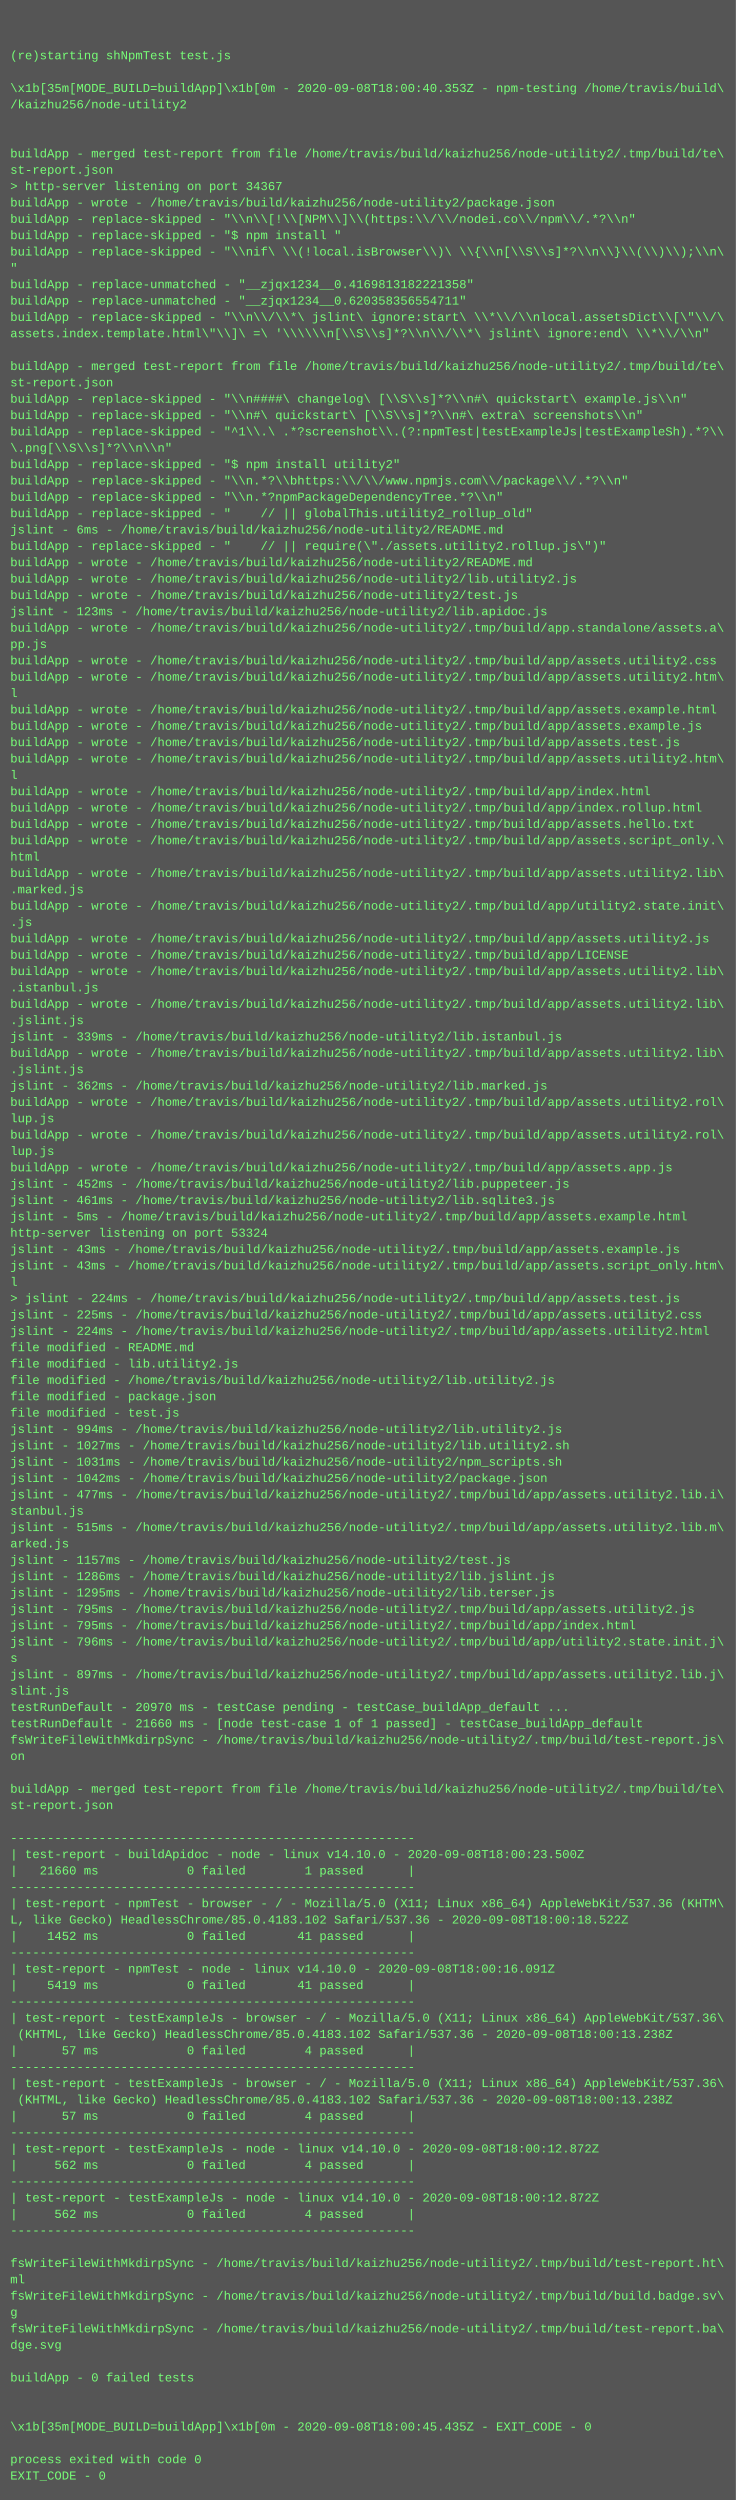
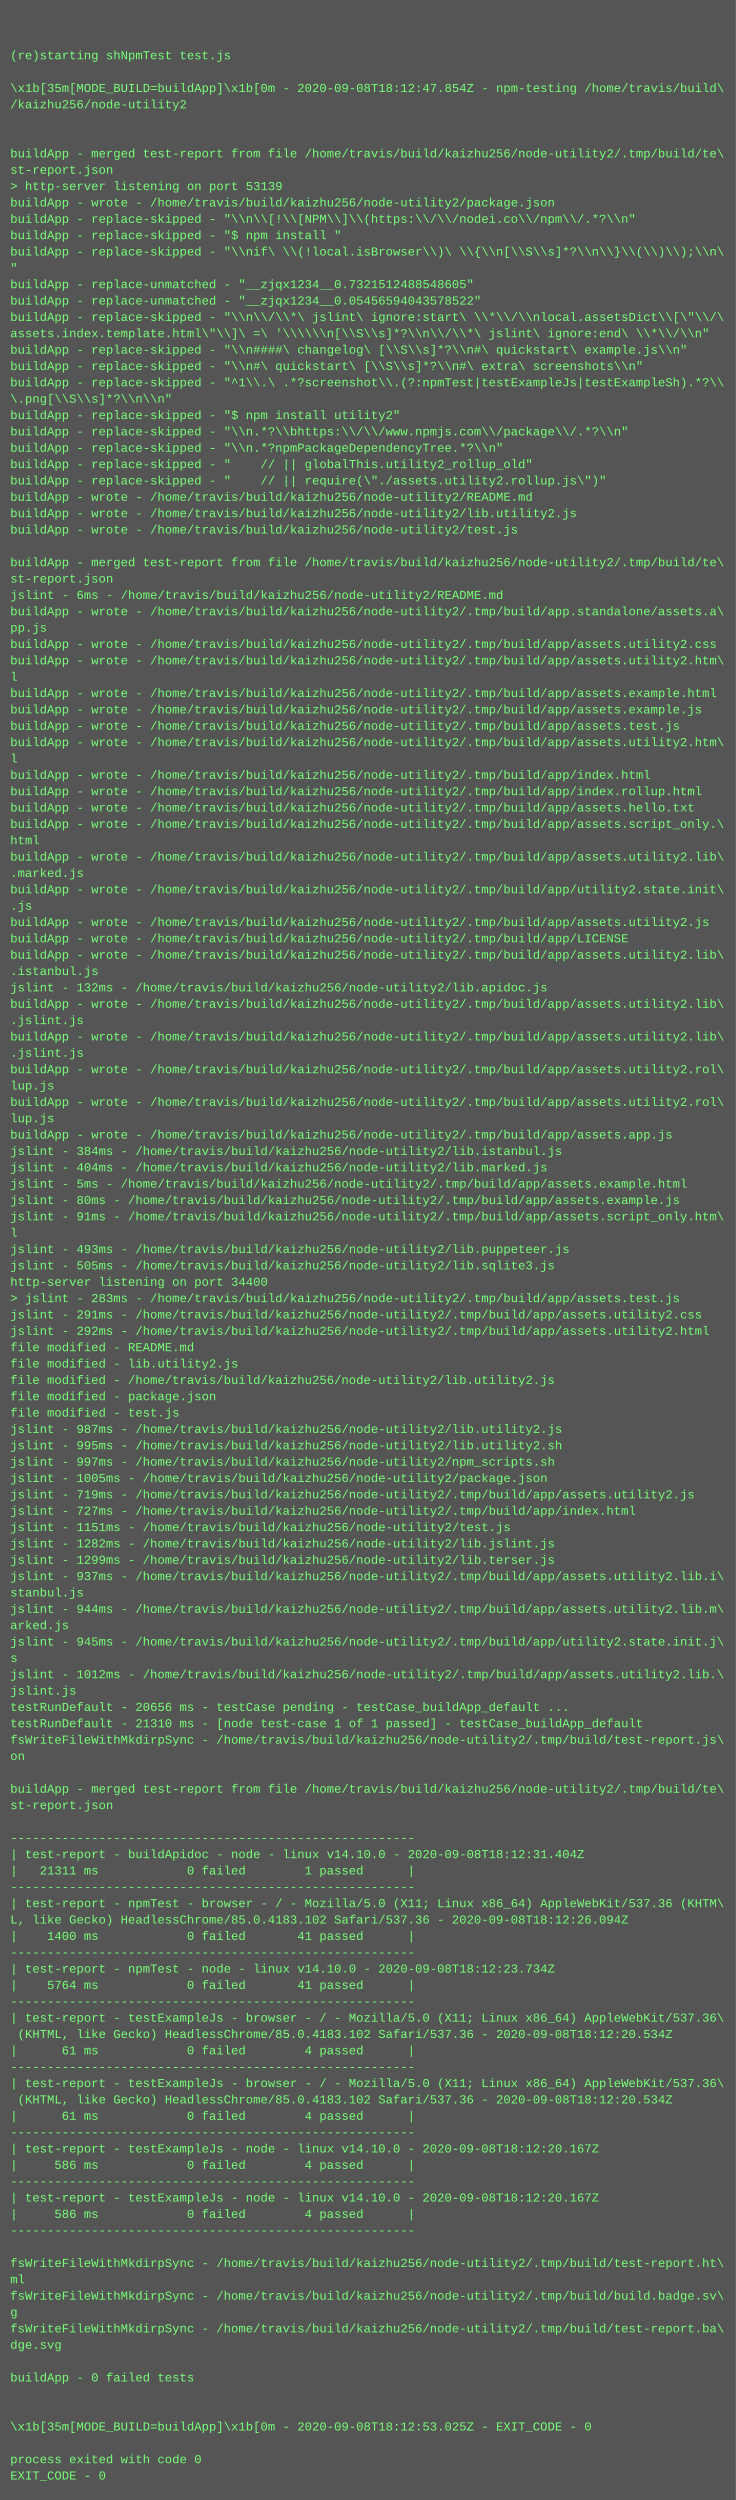
<svg xmlns="http://www.w3.org/2000/svg" height="2446" width="720">
  <rect height="2446" fill="#555" width="720" />
  <text fill="#7f7" font-family="Courier New" font-size="12" xml:space="preserve">
    <tspan x="10" y="26" />
    <tspan x="10" y="42" />
    <tspan x="10" y="58">(re)starting shNpmTest test.js</tspan>
    <tspan x="10" y="74" />
-     <tspan x="10" y="90">\x1b[35m[MODE_BUILD=buildApp]\x1b[0m - 2020-09-08T18:00:40.353Z - npm-testing /home/travis/build\</tspan>
+     <tspan x="10" y="90">\x1b[35m[MODE_BUILD=buildApp]\x1b[0m - 2020-09-08T18:12:47.854Z - npm-testing /home/travis/build\</tspan>
    <tspan x="10" y="106">/kaizhu256/node-utility2</tspan>
    <tspan x="10" y="122" />
    <tspan x="10" y="138" />
    <tspan x="10" y="154">buildApp - merged test-report from file /home/travis/build/kaizhu256/node-utility2/.tmp/build/te\</tspan>
    <tspan x="10" y="170">st-report.json</tspan>
-     <tspan x="10" y="186">&gt; http-server listening on port 34367</tspan>
+     <tspan x="10" y="186">&gt; http-server listening on port 53139</tspan>
    <tspan x="10" y="202">buildApp - wrote - /home/travis/build/kaizhu256/node-utility2/package.json</tspan>
    <tspan x="10" y="218">buildApp - replace-skipped - "\\n\\[!\\[NPM\\]\\(https:\\/\\/nodei.co\\/npm\\/.*?\\n"</tspan>
    <tspan x="10" y="234">buildApp - replace-skipped - "$ npm install "</tspan>
    <tspan x="10" y="250">buildApp - replace-skipped - "\\nif\ \\(!local.isBrowser\\)\ \\{\\n[\\S\\s]*?\\n\\}\\(\\)\\);\\n\</tspan>
    <tspan x="10" y="266">"</tspan>
-     <tspan x="10" y="282">buildApp - replace-unmatched - "__zjqx1234__0.4169813182221358"</tspan>
-     <tspan x="10" y="298">buildApp - replace-unmatched - "__zjqx1234__0.620358356554711"</tspan>
+     <tspan x="10" y="282">buildApp - replace-unmatched - "__zjqx1234__0.7321512488548605"</tspan>
+     <tspan x="10" y="298">buildApp - replace-unmatched - "__zjqx1234__0.05456594043578522"</tspan>
    <tspan x="10" y="314">buildApp - replace-skipped - "\\n\\/\\*\ jslint\ ignore:start\ \\*\\/\\nlocal.assetsDict\\[\"\\/\</tspan>
    <tspan x="10" y="330">assets.index.template.html\"\\]\ =\ '\\\\\\n[\\S\\s]*?\\n\\/\\*\ jslint\ ignore:end\ \\*\\/\\n"</tspan>
-     <tspan x="10" y="346" />
-     <tspan x="10" y="362">buildApp - merged test-report from file /home/travis/build/kaizhu256/node-utility2/.tmp/build/te\</tspan>
-     <tspan x="10" y="378">st-report.json</tspan>
-     <tspan x="10" y="394">buildApp - replace-skipped - "\\n####\ changelog\ [\\S\\s]*?\\n#\ quickstart\ example.js\\n"</tspan>
-     <tspan x="10" y="410">buildApp - replace-skipped - "\\n#\ quickstart\ [\\S\\s]*?\\n#\ extra\ screenshots\\n"</tspan>
-     <tspan x="10" y="426">buildApp - replace-skipped - "^1\\.\ .*?screenshot\\.(?:npmTest|testExampleJs|testExampleSh).*?\\</tspan>
-     <tspan x="10" y="442">\.png[\\S\\s]*?\\n\\n"</tspan>
-     <tspan x="10" y="458">buildApp - replace-skipped - "$ npm install utility2"</tspan>
-     <tspan x="10" y="474">buildApp - replace-skipped - "\\n.*?\\bhttps:\\/\\/www.npmjs.com\\/package\\/.*?\\n"</tspan>
-     <tspan x="10" y="490">buildApp - replace-skipped - "\\n.*?npmPackageDependencyTree.*?\\n"</tspan>
-     <tspan x="10" y="506">buildApp - replace-skipped - "    // || globalThis.utility2_rollup_old"</tspan>
-     <tspan x="10" y="522">jslint - 6ms - /home/travis/build/kaizhu256/node-utility2/README.md</tspan>
-     <tspan x="10" y="538">buildApp - replace-skipped - "    // || require(\"./assets.utility2.rollup.js\")"</tspan>
-     <tspan x="10" y="554">buildApp - wrote - /home/travis/build/kaizhu256/node-utility2/README.md</tspan>
-     <tspan x="10" y="570">buildApp - wrote - /home/travis/build/kaizhu256/node-utility2/lib.utility2.js</tspan>
-     <tspan x="10" y="586">buildApp - wrote - /home/travis/build/kaizhu256/node-utility2/test.js</tspan>
-     <tspan x="10" y="602">jslint - 123ms - /home/travis/build/kaizhu256/node-utility2/lib.apidoc.js</tspan>
-     <tspan x="10" y="618">buildApp - wrote - /home/travis/build/kaizhu256/node-utility2/.tmp/build/app.standalone/assets.a\</tspan>
-     <tspan x="10" y="634">pp.js</tspan>
-     <tspan x="10" y="650">buildApp - wrote - /home/travis/build/kaizhu256/node-utility2/.tmp/build/app/assets.utility2.css</tspan>
-     <tspan x="10" y="666">buildApp - wrote - /home/travis/build/kaizhu256/node-utility2/.tmp/build/app/assets.utility2.htm\</tspan>
-     <tspan x="10" y="682">l</tspan>
-     <tspan x="10" y="698">buildApp - wrote - /home/travis/build/kaizhu256/node-utility2/.tmp/build/app/assets.example.html</tspan>
-     <tspan x="10" y="714">buildApp - wrote - /home/travis/build/kaizhu256/node-utility2/.tmp/build/app/assets.example.js</tspan>
-     <tspan x="10" y="730">buildApp - wrote - /home/travis/build/kaizhu256/node-utility2/.tmp/build/app/assets.test.js</tspan>
-     <tspan x="10" y="746">buildApp - wrote - /home/travis/build/kaizhu256/node-utility2/.tmp/build/app/assets.utility2.htm\</tspan>
-     <tspan x="10" y="762">l</tspan>
-     <tspan x="10" y="778">buildApp - wrote - /home/travis/build/kaizhu256/node-utility2/.tmp/build/app/index.html</tspan>
-     <tspan x="10" y="794">buildApp - wrote - /home/travis/build/kaizhu256/node-utility2/.tmp/build/app/index.rollup.html</tspan>
-     <tspan x="10" y="810">buildApp - wrote - /home/travis/build/kaizhu256/node-utility2/.tmp/build/app/assets.hello.txt</tspan>
-     <tspan x="10" y="826">buildApp - wrote - /home/travis/build/kaizhu256/node-utility2/.tmp/build/app/assets.script_only.\</tspan>
-     <tspan x="10" y="842">html</tspan>
-     <tspan x="10" y="858">buildApp - wrote - /home/travis/build/kaizhu256/node-utility2/.tmp/build/app/assets.utility2.lib\</tspan>
-     <tspan x="10" y="874">.marked.js</tspan>
-     <tspan x="10" y="890">buildApp - wrote - /home/travis/build/kaizhu256/node-utility2/.tmp/build/app/utility2.state.init\</tspan>
-     <tspan x="10" y="906">.js</tspan>
-     <tspan x="10" y="922">buildApp - wrote - /home/travis/build/kaizhu256/node-utility2/.tmp/build/app/assets.utility2.js</tspan>
-     <tspan x="10" y="938">buildApp - wrote - /home/travis/build/kaizhu256/node-utility2/.tmp/build/app/LICENSE</tspan>
-     <tspan x="10" y="954">buildApp - wrote - /home/travis/build/kaizhu256/node-utility2/.tmp/build/app/assets.utility2.lib\</tspan>
-     <tspan x="10" y="970">.istanbul.js</tspan>
+     <tspan x="10" y="346">buildApp - replace-skipped - "\\n####\ changelog\ [\\S\\s]*?\\n#\ quickstart\ example.js\\n"</tspan>
+     <tspan x="10" y="362">buildApp - replace-skipped - "\\n#\ quickstart\ [\\S\\s]*?\\n#\ extra\ screenshots\\n"</tspan>
+     <tspan x="10" y="378">buildApp - replace-skipped - "^1\\.\ .*?screenshot\\.(?:npmTest|testExampleJs|testExampleSh).*?\\</tspan>
+     <tspan x="10" y="394">\.png[\\S\\s]*?\\n\\n"</tspan>
+     <tspan x="10" y="410">buildApp - replace-skipped - "$ npm install utility2"</tspan>
+     <tspan x="10" y="426">buildApp - replace-skipped - "\\n.*?\\bhttps:\\/\\/www.npmjs.com\\/package\\/.*?\\n"</tspan>
+     <tspan x="10" y="442">buildApp - replace-skipped - "\\n.*?npmPackageDependencyTree.*?\\n"</tspan>
+     <tspan x="10" y="458">buildApp - replace-skipped - "    // || globalThis.utility2_rollup_old"</tspan>
+     <tspan x="10" y="474">buildApp - replace-skipped - "    // || require(\"./assets.utility2.rollup.js\")"</tspan>
+     <tspan x="10" y="490">buildApp - wrote - /home/travis/build/kaizhu256/node-utility2/README.md</tspan>
+     <tspan x="10" y="506">buildApp - wrote - /home/travis/build/kaizhu256/node-utility2/lib.utility2.js</tspan>
+     <tspan x="10" y="522">buildApp - wrote - /home/travis/build/kaizhu256/node-utility2/test.js</tspan>
+     <tspan x="10" y="538" />
+     <tspan x="10" y="554">buildApp - merged test-report from file /home/travis/build/kaizhu256/node-utility2/.tmp/build/te\</tspan>
+     <tspan x="10" y="570">st-report.json</tspan>
+     <tspan x="10" y="586">jslint - 6ms - /home/travis/build/kaizhu256/node-utility2/README.md</tspan>
+     <tspan x="10" y="602">buildApp - wrote - /home/travis/build/kaizhu256/node-utility2/.tmp/build/app.standalone/assets.a\</tspan>
+     <tspan x="10" y="618">pp.js</tspan>
+     <tspan x="10" y="634">buildApp - wrote - /home/travis/build/kaizhu256/node-utility2/.tmp/build/app/assets.utility2.css</tspan>
+     <tspan x="10" y="650">buildApp - wrote - /home/travis/build/kaizhu256/node-utility2/.tmp/build/app/assets.utility2.htm\</tspan>
+     <tspan x="10" y="666">l</tspan>
+     <tspan x="10" y="682">buildApp - wrote - /home/travis/build/kaizhu256/node-utility2/.tmp/build/app/assets.example.html</tspan>
+     <tspan x="10" y="698">buildApp - wrote - /home/travis/build/kaizhu256/node-utility2/.tmp/build/app/assets.example.js</tspan>
+     <tspan x="10" y="714">buildApp - wrote - /home/travis/build/kaizhu256/node-utility2/.tmp/build/app/assets.test.js</tspan>
+     <tspan x="10" y="730">buildApp - wrote - /home/travis/build/kaizhu256/node-utility2/.tmp/build/app/assets.utility2.htm\</tspan>
+     <tspan x="10" y="746">l</tspan>
+     <tspan x="10" y="762">buildApp - wrote - /home/travis/build/kaizhu256/node-utility2/.tmp/build/app/index.html</tspan>
+     <tspan x="10" y="778">buildApp - wrote - /home/travis/build/kaizhu256/node-utility2/.tmp/build/app/index.rollup.html</tspan>
+     <tspan x="10" y="794">buildApp - wrote - /home/travis/build/kaizhu256/node-utility2/.tmp/build/app/assets.hello.txt</tspan>
+     <tspan x="10" y="810">buildApp - wrote - /home/travis/build/kaizhu256/node-utility2/.tmp/build/app/assets.script_only.\</tspan>
+     <tspan x="10" y="826">html</tspan>
+     <tspan x="10" y="842">buildApp - wrote - /home/travis/build/kaizhu256/node-utility2/.tmp/build/app/assets.utility2.lib\</tspan>
+     <tspan x="10" y="858">.marked.js</tspan>
+     <tspan x="10" y="874">buildApp - wrote - /home/travis/build/kaizhu256/node-utility2/.tmp/build/app/utility2.state.init\</tspan>
+     <tspan x="10" y="890">.js</tspan>
+     <tspan x="10" y="906">buildApp - wrote - /home/travis/build/kaizhu256/node-utility2/.tmp/build/app/assets.utility2.js</tspan>
+     <tspan x="10" y="922">buildApp - wrote - /home/travis/build/kaizhu256/node-utility2/.tmp/build/app/LICENSE</tspan>
+     <tspan x="10" y="938">buildApp - wrote - /home/travis/build/kaizhu256/node-utility2/.tmp/build/app/assets.utility2.lib\</tspan>
+     <tspan x="10" y="954">.istanbul.js</tspan>
+     <tspan x="10" y="970">jslint - 132ms - /home/travis/build/kaizhu256/node-utility2/lib.apidoc.js</tspan>
    <tspan x="10" y="986">buildApp - wrote - /home/travis/build/kaizhu256/node-utility2/.tmp/build/app/assets.utility2.lib\</tspan>
    <tspan x="10" y="1002">.jslint.js</tspan>
-     <tspan x="10" y="1018">jslint - 339ms - /home/travis/build/kaizhu256/node-utility2/lib.istanbul.js</tspan>
-     <tspan x="10" y="1034">buildApp - wrote - /home/travis/build/kaizhu256/node-utility2/.tmp/build/app/assets.utility2.lib\</tspan>
-     <tspan x="10" y="1050">.jslint.js</tspan>
-     <tspan x="10" y="1066">jslint - 362ms - /home/travis/build/kaizhu256/node-utility2/lib.marked.js</tspan>
+     <tspan x="10" y="1018">buildApp - wrote - /home/travis/build/kaizhu256/node-utility2/.tmp/build/app/assets.utility2.lib\</tspan>
+     <tspan x="10" y="1034">.jslint.js</tspan>
+     <tspan x="10" y="1050">buildApp - wrote - /home/travis/build/kaizhu256/node-utility2/.tmp/build/app/assets.utility2.rol\</tspan>
+     <tspan x="10" y="1066">lup.js</tspan>
    <tspan x="10" y="1082">buildApp - wrote - /home/travis/build/kaizhu256/node-utility2/.tmp/build/app/assets.utility2.rol\</tspan>
    <tspan x="10" y="1098">lup.js</tspan>
-     <tspan x="10" y="1114">buildApp - wrote - /home/travis/build/kaizhu256/node-utility2/.tmp/build/app/assets.utility2.rol\</tspan>
-     <tspan x="10" y="1130">lup.js</tspan>
-     <tspan x="10" y="1146">buildApp - wrote - /home/travis/build/kaizhu256/node-utility2/.tmp/build/app/assets.app.js</tspan>
-     <tspan x="10" y="1162">jslint - 452ms - /home/travis/build/kaizhu256/node-utility2/lib.puppeteer.js</tspan>
-     <tspan x="10" y="1178">jslint - 461ms - /home/travis/build/kaizhu256/node-utility2/lib.sqlite3.js</tspan>
-     <tspan x="10" y="1194">jslint - 5ms - /home/travis/build/kaizhu256/node-utility2/.tmp/build/app/assets.example.html</tspan>
-     <tspan x="10" y="1210">http-server listening on port 53324</tspan>
-     <tspan x="10" y="1226">jslint - 43ms - /home/travis/build/kaizhu256/node-utility2/.tmp/build/app/assets.example.js</tspan>
-     <tspan x="10" y="1242">jslint - 43ms - /home/travis/build/kaizhu256/node-utility2/.tmp/build/app/assets.script_only.htm\</tspan>
-     <tspan x="10" y="1258">l</tspan>
-     <tspan x="10" y="1274">&gt; jslint - 224ms - /home/travis/build/kaizhu256/node-utility2/.tmp/build/app/assets.test.js</tspan>
-     <tspan x="10" y="1290">jslint - 225ms - /home/travis/build/kaizhu256/node-utility2/.tmp/build/app/assets.utility2.css</tspan>
-     <tspan x="10" y="1306">jslint - 224ms - /home/travis/build/kaizhu256/node-utility2/.tmp/build/app/assets.utility2.html</tspan>
+     <tspan x="10" y="1114">buildApp - wrote - /home/travis/build/kaizhu256/node-utility2/.tmp/build/app/assets.app.js</tspan>
+     <tspan x="10" y="1130">jslint - 384ms - /home/travis/build/kaizhu256/node-utility2/lib.istanbul.js</tspan>
+     <tspan x="10" y="1146">jslint - 404ms - /home/travis/build/kaizhu256/node-utility2/lib.marked.js</tspan>
+     <tspan x="10" y="1162">jslint - 5ms - /home/travis/build/kaizhu256/node-utility2/.tmp/build/app/assets.example.html</tspan>
+     <tspan x="10" y="1178">jslint - 80ms - /home/travis/build/kaizhu256/node-utility2/.tmp/build/app/assets.example.js</tspan>
+     <tspan x="10" y="1194">jslint - 91ms - /home/travis/build/kaizhu256/node-utility2/.tmp/build/app/assets.script_only.htm\</tspan>
+     <tspan x="10" y="1210">l</tspan>
+     <tspan x="10" y="1226">jslint - 493ms - /home/travis/build/kaizhu256/node-utility2/lib.puppeteer.js</tspan>
+     <tspan x="10" y="1242">jslint - 505ms - /home/travis/build/kaizhu256/node-utility2/lib.sqlite3.js</tspan>
+     <tspan x="10" y="1258">http-server listening on port 34400</tspan>
+     <tspan x="10" y="1274">&gt; jslint - 283ms - /home/travis/build/kaizhu256/node-utility2/.tmp/build/app/assets.test.js</tspan>
+     <tspan x="10" y="1290">jslint - 291ms - /home/travis/build/kaizhu256/node-utility2/.tmp/build/app/assets.utility2.css</tspan>
+     <tspan x="10" y="1306">jslint - 292ms - /home/travis/build/kaizhu256/node-utility2/.tmp/build/app/assets.utility2.html</tspan>
    <tspan x="10" y="1322">file modified - README.md</tspan>
    <tspan x="10" y="1338">file modified - lib.utility2.js</tspan>
    <tspan x="10" y="1354">file modified - /home/travis/build/kaizhu256/node-utility2/lib.utility2.js</tspan>
    <tspan x="10" y="1370">file modified - package.json</tspan>
    <tspan x="10" y="1386">file modified - test.js</tspan>
-     <tspan x="10" y="1402">jslint - 994ms - /home/travis/build/kaizhu256/node-utility2/lib.utility2.js</tspan>
-     <tspan x="10" y="1418">jslint - 1027ms - /home/travis/build/kaizhu256/node-utility2/lib.utility2.sh</tspan>
-     <tspan x="10" y="1434">jslint - 1031ms - /home/travis/build/kaizhu256/node-utility2/npm_scripts.sh</tspan>
-     <tspan x="10" y="1450">jslint - 1042ms - /home/travis/build/kaizhu256/node-utility2/package.json</tspan>
-     <tspan x="10" y="1466">jslint - 477ms - /home/travis/build/kaizhu256/node-utility2/.tmp/build/app/assets.utility2.lib.i\</tspan>
-     <tspan x="10" y="1482">stanbul.js</tspan>
-     <tspan x="10" y="1498">jslint - 515ms - /home/travis/build/kaizhu256/node-utility2/.tmp/build/app/assets.utility2.lib.m\</tspan>
-     <tspan x="10" y="1514">arked.js</tspan>
-     <tspan x="10" y="1530">jslint - 1157ms - /home/travis/build/kaizhu256/node-utility2/test.js</tspan>
-     <tspan x="10" y="1546">jslint - 1286ms - /home/travis/build/kaizhu256/node-utility2/lib.jslint.js</tspan>
-     <tspan x="10" y="1562">jslint - 1295ms - /home/travis/build/kaizhu256/node-utility2/lib.terser.js</tspan>
-     <tspan x="10" y="1578">jslint - 795ms - /home/travis/build/kaizhu256/node-utility2/.tmp/build/app/assets.utility2.js</tspan>
-     <tspan x="10" y="1594">jslint - 795ms - /home/travis/build/kaizhu256/node-utility2/.tmp/build/app/index.html</tspan>
-     <tspan x="10" y="1610">jslint - 796ms - /home/travis/build/kaizhu256/node-utility2/.tmp/build/app/utility2.state.init.j\</tspan>
+     <tspan x="10" y="1402">jslint - 987ms - /home/travis/build/kaizhu256/node-utility2/lib.utility2.js</tspan>
+     <tspan x="10" y="1418">jslint - 995ms - /home/travis/build/kaizhu256/node-utility2/lib.utility2.sh</tspan>
+     <tspan x="10" y="1434">jslint - 997ms - /home/travis/build/kaizhu256/node-utility2/npm_scripts.sh</tspan>
+     <tspan x="10" y="1450">jslint - 1005ms - /home/travis/build/kaizhu256/node-utility2/package.json</tspan>
+     <tspan x="10" y="1466">jslint - 719ms - /home/travis/build/kaizhu256/node-utility2/.tmp/build/app/assets.utility2.js</tspan>
+     <tspan x="10" y="1482">jslint - 727ms - /home/travis/build/kaizhu256/node-utility2/.tmp/build/app/index.html</tspan>
+     <tspan x="10" y="1498">jslint - 1151ms - /home/travis/build/kaizhu256/node-utility2/test.js</tspan>
+     <tspan x="10" y="1514">jslint - 1282ms - /home/travis/build/kaizhu256/node-utility2/lib.jslint.js</tspan>
+     <tspan x="10" y="1530">jslint - 1299ms - /home/travis/build/kaizhu256/node-utility2/lib.terser.js</tspan>
+     <tspan x="10" y="1546">jslint - 937ms - /home/travis/build/kaizhu256/node-utility2/.tmp/build/app/assets.utility2.lib.i\</tspan>
+     <tspan x="10" y="1562">stanbul.js</tspan>
+     <tspan x="10" y="1578">jslint - 944ms - /home/travis/build/kaizhu256/node-utility2/.tmp/build/app/assets.utility2.lib.m\</tspan>
+     <tspan x="10" y="1594">arked.js</tspan>
+     <tspan x="10" y="1610">jslint - 945ms - /home/travis/build/kaizhu256/node-utility2/.tmp/build/app/utility2.state.init.j\</tspan>
    <tspan x="10" y="1626">s</tspan>
-     <tspan x="10" y="1642">jslint - 897ms - /home/travis/build/kaizhu256/node-utility2/.tmp/build/app/assets.utility2.lib.j\</tspan>
-     <tspan x="10" y="1658">slint.js</tspan>
-     <tspan x="10" y="1674">testRunDefault - 20970 ms - testCase pending - testCase_buildApp_default ...</tspan>
-     <tspan x="10" y="1690">testRunDefault - 21660 ms - [node test-case 1 of 1 passed] - testCase_buildApp_default</tspan>
+     <tspan x="10" y="1642">jslint - 1012ms - /home/travis/build/kaizhu256/node-utility2/.tmp/build/app/assets.utility2.lib.\</tspan>
+     <tspan x="10" y="1658">jslint.js</tspan>
+     <tspan x="10" y="1674">testRunDefault - 20656 ms - testCase pending - testCase_buildApp_default ...</tspan>
+     <tspan x="10" y="1690">testRunDefault - 21310 ms - [node test-case 1 of 1 passed] - testCase_buildApp_default</tspan>
    <tspan x="10" y="1706">fsWriteFileWithMkdirpSync - /home/travis/build/kaizhu256/node-utility2/.tmp/build/test-report.js\</tspan>
    <tspan x="10" y="1722">on</tspan>
    <tspan x="10" y="1738" />
    <tspan x="10" y="1754">buildApp - merged test-report from file /home/travis/build/kaizhu256/node-utility2/.tmp/build/te\</tspan>
    <tspan x="10" y="1770">st-report.json</tspan>
    <tspan x="10" y="1786" />
    <tspan x="10" y="1802">-------------------------------------------------------</tspan>
-     <tspan x="10" y="1818">| test-report - buildApidoc - node - linux v14.10.0 - 2020-09-08T18:00:23.500Z</tspan>
-     <tspan x="10" y="1834">|   21660 ms            0 failed        1 passed      |</tspan>
+     <tspan x="10" y="1818">| test-report - buildApidoc - node - linux v14.10.0 - 2020-09-08T18:12:31.404Z</tspan>
+     <tspan x="10" y="1834">|   21311 ms            0 failed        1 passed      |</tspan>
    <tspan x="10" y="1850">-------------------------------------------------------</tspan>
    <tspan x="10" y="1866">| test-report - npmTest - browser - / - Mozilla/5.0 (X11; Linux x86_64) AppleWebKit/537.36 (KHTM\</tspan>
-     <tspan x="10" y="1882">L, like Gecko) HeadlessChrome/85.0.4183.102 Safari/537.36 - 2020-09-08T18:00:18.522Z</tspan>
-     <tspan x="10" y="1898">|    1452 ms            0 failed       41 passed      |</tspan>
+     <tspan x="10" y="1882">L, like Gecko) HeadlessChrome/85.0.4183.102 Safari/537.36 - 2020-09-08T18:12:26.094Z</tspan>
+     <tspan x="10" y="1898">|    1400 ms            0 failed       41 passed      |</tspan>
    <tspan x="10" y="1914">-------------------------------------------------------</tspan>
-     <tspan x="10" y="1930">| test-report - npmTest - node - linux v14.10.0 - 2020-09-08T18:00:16.091Z</tspan>
-     <tspan x="10" y="1946">|    5419 ms            0 failed       41 passed      |</tspan>
+     <tspan x="10" y="1930">| test-report - npmTest - node - linux v14.10.0 - 2020-09-08T18:12:23.734Z</tspan>
+     <tspan x="10" y="1946">|    5764 ms            0 failed       41 passed      |</tspan>
    <tspan x="10" y="1962">-------------------------------------------------------</tspan>
    <tspan x="10" y="1978">| test-report - testExampleJs - browser - / - Mozilla/5.0 (X11; Linux x86_64) AppleWebKit/537.36\</tspan>
-     <tspan x="10" y="1994"> (KHTML, like Gecko) HeadlessChrome/85.0.4183.102 Safari/537.36 - 2020-09-08T18:00:13.238Z</tspan>
-     <tspan x="10" y="2010">|      57 ms            0 failed        4 passed      |</tspan>
+     <tspan x="10" y="1994"> (KHTML, like Gecko) HeadlessChrome/85.0.4183.102 Safari/537.36 - 2020-09-08T18:12:20.534Z</tspan>
+     <tspan x="10" y="2010">|      61 ms            0 failed        4 passed      |</tspan>
    <tspan x="10" y="2026">-------------------------------------------------------</tspan>
    <tspan x="10" y="2042">| test-report - testExampleJs - browser - / - Mozilla/5.0 (X11; Linux x86_64) AppleWebKit/537.36\</tspan>
-     <tspan x="10" y="2058"> (KHTML, like Gecko) HeadlessChrome/85.0.4183.102 Safari/537.36 - 2020-09-08T18:00:13.238Z</tspan>
-     <tspan x="10" y="2074">|      57 ms            0 failed        4 passed      |</tspan>
+     <tspan x="10" y="2058"> (KHTML, like Gecko) HeadlessChrome/85.0.4183.102 Safari/537.36 - 2020-09-08T18:12:20.534Z</tspan>
+     <tspan x="10" y="2074">|      61 ms            0 failed        4 passed      |</tspan>
    <tspan x="10" y="2090">-------------------------------------------------------</tspan>
-     <tspan x="10" y="2106">| test-report - testExampleJs - node - linux v14.10.0 - 2020-09-08T18:00:12.872Z</tspan>
-     <tspan x="10" y="2122">|     562 ms            0 failed        4 passed      |</tspan>
+     <tspan x="10" y="2106">| test-report - testExampleJs - node - linux v14.10.0 - 2020-09-08T18:12:20.167Z</tspan>
+     <tspan x="10" y="2122">|     586 ms            0 failed        4 passed      |</tspan>
    <tspan x="10" y="2138">-------------------------------------------------------</tspan>
-     <tspan x="10" y="2154">| test-report - testExampleJs - node - linux v14.10.0 - 2020-09-08T18:00:12.872Z</tspan>
-     <tspan x="10" y="2170">|     562 ms            0 failed        4 passed      |</tspan>
+     <tspan x="10" y="2154">| test-report - testExampleJs - node - linux v14.10.0 - 2020-09-08T18:12:20.167Z</tspan>
+     <tspan x="10" y="2170">|     586 ms            0 failed        4 passed      |</tspan>
    <tspan x="10" y="2186">-------------------------------------------------------</tspan>
    <tspan x="10" y="2202" />
    <tspan x="10" y="2218">fsWriteFileWithMkdirpSync - /home/travis/build/kaizhu256/node-utility2/.tmp/build/test-report.ht\</tspan>
    <tspan x="10" y="2234">ml</tspan>
    <tspan x="10" y="2250">fsWriteFileWithMkdirpSync - /home/travis/build/kaizhu256/node-utility2/.tmp/build/build.badge.sv\</tspan>
    <tspan x="10" y="2266">g</tspan>
    <tspan x="10" y="2282">fsWriteFileWithMkdirpSync - /home/travis/build/kaizhu256/node-utility2/.tmp/build/test-report.ba\</tspan>
    <tspan x="10" y="2298">dge.svg</tspan>
    <tspan x="10" y="2314" />
    <tspan x="10" y="2330">buildApp - 0 failed tests</tspan>
    <tspan x="10" y="2346" />
    <tspan x="10" y="2362" />
-     <tspan x="10" y="2378">\x1b[35m[MODE_BUILD=buildApp]\x1b[0m - 2020-09-08T18:00:45.435Z - EXIT_CODE - 0</tspan>
+     <tspan x="10" y="2378">\x1b[35m[MODE_BUILD=buildApp]\x1b[0m - 2020-09-08T18:12:53.025Z - EXIT_CODE - 0</tspan>
    <tspan x="10" y="2394" />
    <tspan x="10" y="2410">process exited with code 0</tspan>
    <tspan x="10" y="2426">EXIT_CODE - 0</tspan>
  </text>
</svg>
